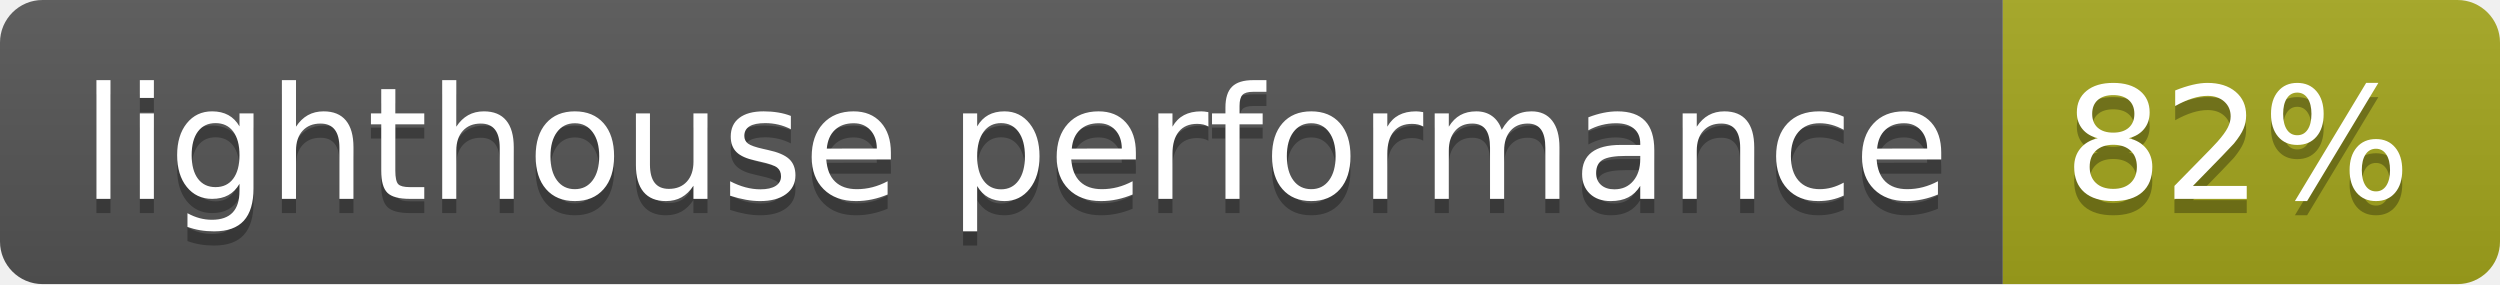
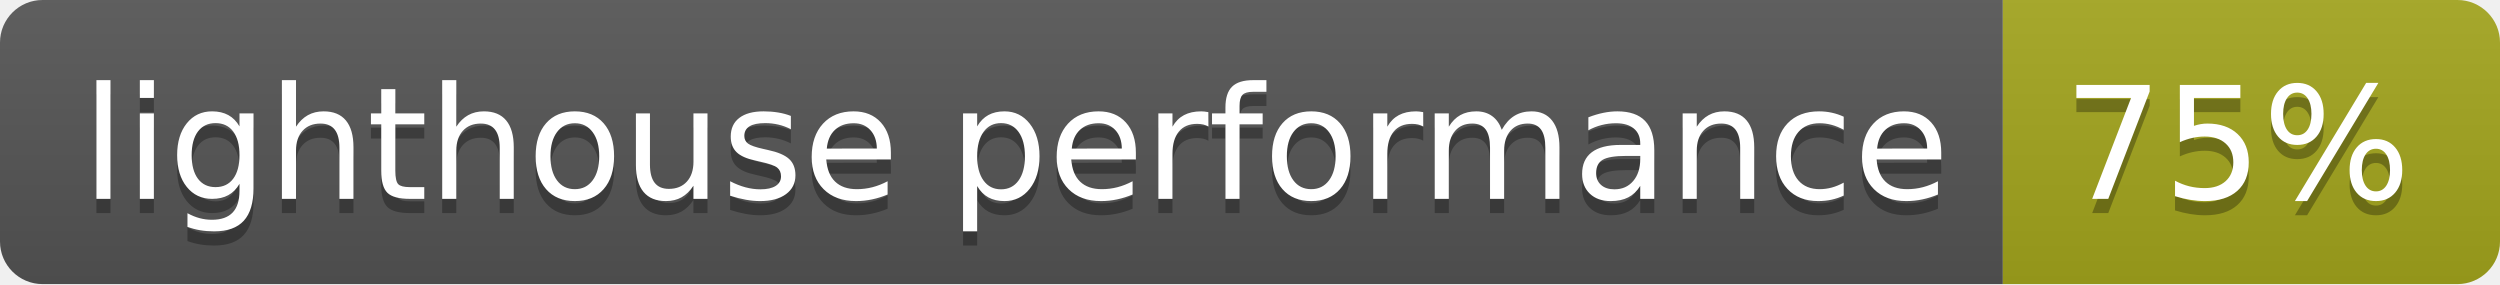
- <svg xmlns="http://www.w3.org/2000/svg" width="176" height="20" role="img" aria-label="lighthouse performance: 82%">
+ <svg xmlns="http://www.w3.org/2000/svg" width="176" height="20" role="img" aria-label="lighthouse performance: 75%">
  <linearGradient id="s" x2="0" y2="100%">
    <stop offset="0" stop-color="#bbb" stop-opacity=".1" />
    <stop offset="1" stop-opacity=".1" />
  </linearGradient>
  <clipPath id="r">
    <rect width="176" height="20" rx="3" fill="#fff" />
  </clipPath>
  <g clip-path="url(#r)">
    <rect width="141" height="20" fill="#555" />
    <rect x="141" width="35" height="20" fill="#a4a61d" />
    <rect width="176" height="20" fill="url(#s)" />
  </g>
  <g fill="#fff" text-anchor="middle" font-family="Verdana,Geneva,DejaVu Sans,sans-serif" text-rendering="geometricPrecision" font-size="110">
    <text aria-hidden="true" x="715" y="150" fill="#010101" fill-opacity=".3" transform="scale(.1)" textLength="1310">lighthouse performance</text>
    <text x="715" y="140" transform="scale(.1)" fill="#fff" textLength="1310">lighthouse performance</text>
-     <text aria-hidden="true" x="1575" y="150" fill="#010101" fill-opacity=".3" transform="scale(.1)" textLength="250">82%</text>
-     <text x="1575" y="140" transform="scale(.1)" fill="#fff" textLength="250">82%</text>
+     <text aria-hidden="true" x="1575" y="150" fill="#010101" fill-opacity=".3" transform="scale(.1)" textLength="250">75%</text>
+     <text x="1575" y="140" transform="scale(.1)" fill="#fff" textLength="250">75%</text>
  </g>
</svg>
